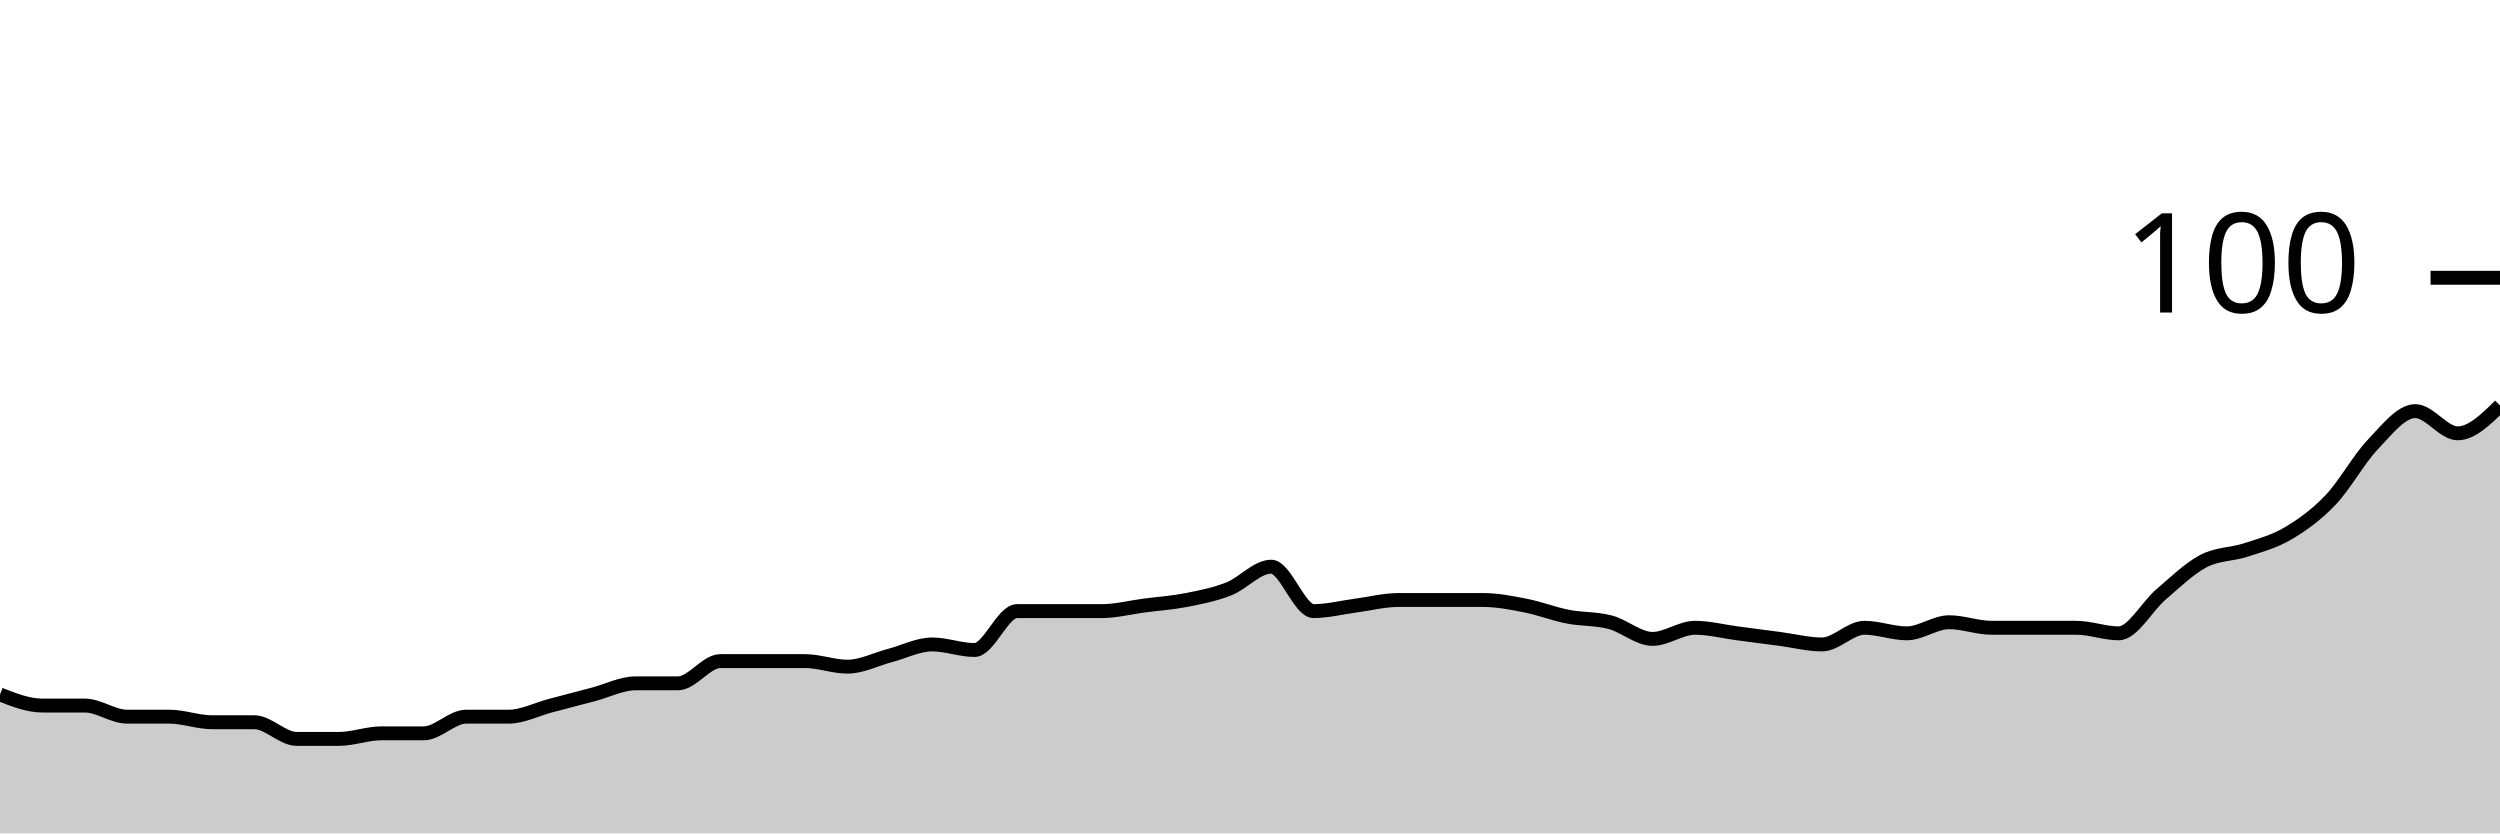
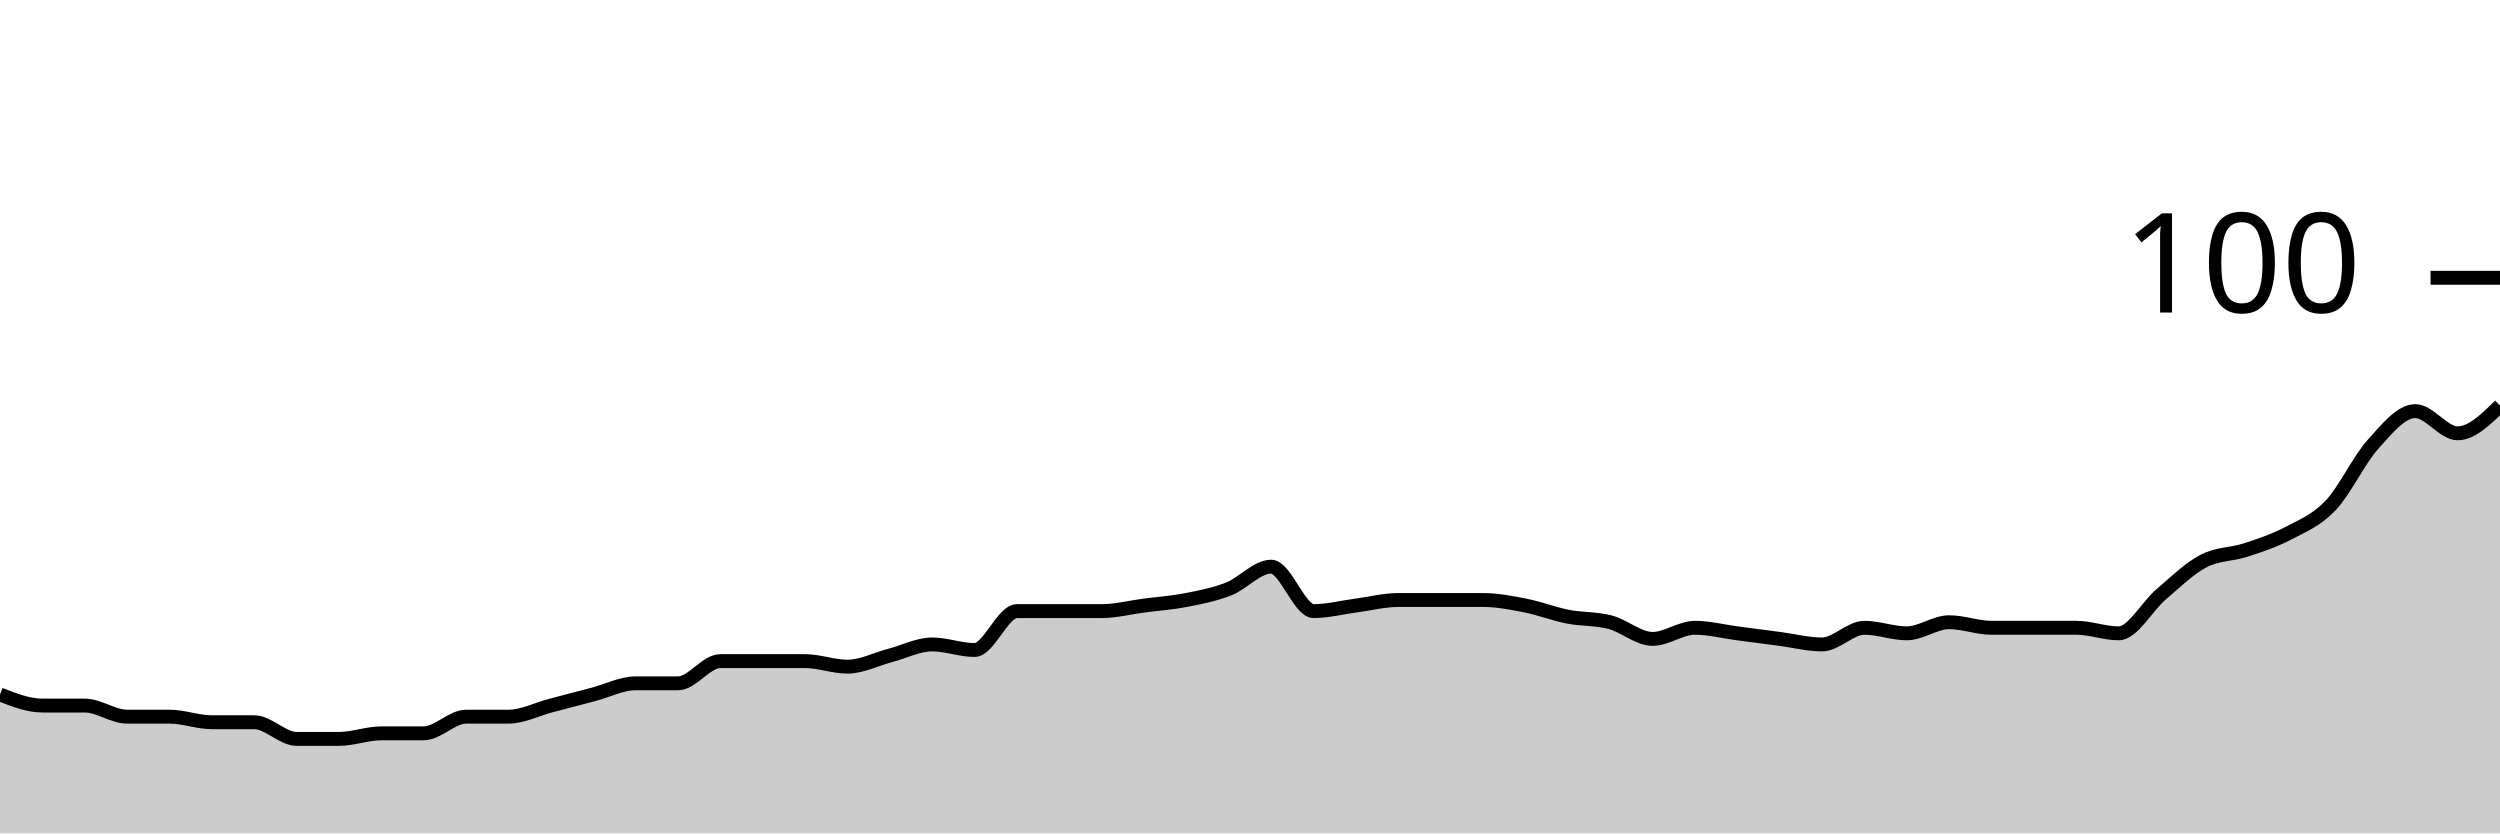
<svg xmlns="http://www.w3.org/2000/svg" viewBox="0 0 180 60">
  <g transform="translate(0,20)">
-     <path class="area" fill="rgba(0, 0, 0, 0.2)" d="M0,30C1.017,30.4,2.034,30.8,3.051,30.8C4.068,30.8,5.085,30.8,6.102,30.8C7.119,30.8,8.136,31.6,9.153,31.6C10.169,31.6,11.186,31.6,12.203,31.6C13.22,31.6,14.237,32,15.254,32C16.271,32,17.288,32,18.305,32C19.322,32,20.339,33.2,21.356,33.2C22.373,33.2,23.39,33.2,24.407,33.2C25.424,33.2,26.441,32.8,27.458,32.8C28.475,32.8,29.492,32.8,30.508,32.8C31.525,32.8,32.542,31.6,33.559,31.6C34.576,31.6,35.593,31.6,36.61,31.6C37.627,31.6,38.644,31.067,39.661,30.8C40.678,30.533,41.695,30.267,42.712,30C43.729,29.733,44.746,29.2,45.763,29.2C46.78,29.2,47.797,29.2,48.814,29.2C49.831,29.2,50.847,27.6,51.864,27.6C52.881,27.6,53.898,27.6,54.915,27.6C55.932,27.6,56.949,27.6,57.966,27.6C58.983,27.6,60,28,61.017,28C62.034,28,63.051,27.467,64.068,27.2C65.085,26.933,66.102,26.4,67.119,26.4C68.136,26.4,69.153,26.8,70.169,26.8C71.186,26.8,72.203,24,73.22,24C74.237,24,75.254,24,76.271,24C77.288,24,78.305,24,79.322,24C80.339,24,81.356,23.733,82.373,23.6C83.39,23.467,84.407,23.4,85.424,23.2C86.441,23,87.458,22.8,88.475,22.4C89.492,22,90.508,20.8,91.525,20.8C92.542,20.8,93.559,24,94.576,24C95.593,24,96.61,23.733,97.627,23.6C98.644,23.467,99.661,23.2,100.678,23.2C101.695,23.2,102.712,23.2,103.729,23.2C104.746,23.2,105.763,23.2,106.78,23.2C107.797,23.2,108.814,23.4,109.831,23.6C110.847,23.8,111.864,24.2,112.881,24.4C113.898,24.6,114.915,24.533,115.932,24.8C116.949,25.067,117.966,26,118.983,26C120,26,121.017,25.2,122.034,25.2C123.051,25.2,124.068,25.467,125.085,25.6C126.102,25.733,127.119,25.867,128.136,26C129.153,26.133,130.169,26.4,131.186,26.4C132.203,26.4,133.22,25.2,134.237,25.2C135.254,25.2,136.271,25.6,137.288,25.6C138.305,25.6,139.322,24.8,140.339,24.8C141.356,24.8,142.373,25.2,143.39,25.2C144.407,25.2,145.424,25.2,146.441,25.2C147.458,25.2,148.475,25.2,149.492,25.2C150.508,25.2,151.525,25.6,152.542,25.6C153.559,25.6,154.576,23.667,155.593,22.8C156.61,21.933,157.627,20.933,158.644,20.4C159.661,19.867,160.678,19.933,161.695,19.6C162.712,19.267,163.729,19,164.746,18.4C165.763,17.8,166.78,17.067,167.797,16C168.814,14.933,169.831,13.067,170.847,12C171.864,10.933,172.881,9.6,173.898,9.6C174.915,9.6,175.932,11.2,176.949,11.2C177.966,11.2,178.983,10.2,180,9.2L180,40C178.983,40,177.966,40,176.949,40C175.932,40,174.915,40,173.898,40C172.881,40,171.864,40,170.847,40C169.831,40,168.814,40,167.797,40C166.78,40,165.763,40,164.746,40C163.729,40,162.712,40,161.695,40C160.678,40,159.661,40,158.644,40C157.627,40,156.61,40,155.593,40C154.576,40,153.559,40,152.542,40C151.525,40,150.508,40,149.492,40C148.475,40,147.458,40,146.441,40C145.424,40,144.407,40,143.39,40C142.373,40,141.356,40,140.339,40C139.322,40,138.305,40,137.288,40C136.271,40,135.254,40,134.237,40C133.22,40,132.203,40,131.186,40C130.169,40,129.153,40,128.136,40C127.119,40,126.102,40,125.085,40C124.068,40,123.051,40,122.034,40C121.017,40,120,40,118.983,40C117.966,40,116.949,40,115.932,40C114.915,40,113.898,40,112.881,40C111.864,40,110.847,40,109.831,40C108.814,40,107.797,40,106.78,40C105.763,40,104.746,40,103.729,40C102.712,40,101.695,40,100.678,40C99.661,40,98.644,40,97.627,40C96.61,40,95.593,40,94.576,40C93.559,40,92.542,40,91.525,40C90.508,40,89.492,40,88.475,40C87.458,40,86.441,40,85.424,40C84.407,40,83.39,40,82.373,40C81.356,40,80.339,40,79.322,40C78.305,40,77.288,40,76.271,40C75.254,40,74.237,40,73.22,40C72.203,40,71.186,40,70.169,40C69.153,40,68.136,40,67.119,40C66.102,40,65.085,40,64.068,40C63.051,40,62.034,40,61.017,40C60,40,58.983,40,57.966,40C56.949,40,55.932,40,54.915,40C53.898,40,52.881,40,51.864,40C50.847,40,49.831,40,48.814,40C47.797,40,46.78,40,45.763,40C44.746,40,43.729,40,42.712,40C41.695,40,40.678,40,39.661,40C38.644,40,37.627,40,36.61,40C35.593,40,34.576,40,33.559,40C32.542,40,31.525,40,30.508,40C29.492,40,28.475,40,27.458,40C26.441,40,25.424,40,24.407,40C23.39,40,22.373,40,21.356,40C20.339,40,19.322,40,18.305,40C17.288,40,16.271,40,15.254,40C14.237,40,13.22,40,12.203,40C11.186,40,10.169,40,9.153,40C8.136,40,7.119,40,6.102,40C5.085,40,4.068,40,3.051,40C2.034,40,1.017,40,0,40Z" />
-     <path class="line" stroke="black" fill="none" d="M0,30C1.017,30.4,2.034,30.8,3.051,30.8C4.068,30.8,5.085,30.8,6.102,30.8C7.119,30.8,8.136,31.6,9.153,31.6C10.169,31.6,11.186,31.6,12.203,31.6C13.22,31.6,14.237,32,15.254,32C16.271,32,17.288,32,18.305,32C19.322,32,20.339,33.2,21.356,33.2C22.373,33.2,23.39,33.2,24.407,33.2C25.424,33.2,26.441,32.8,27.458,32.8C28.475,32.8,29.492,32.8,30.508,32.8C31.525,32.8,32.542,31.6,33.559,31.6C34.576,31.6,35.593,31.6,36.61,31.6C37.627,31.6,38.644,31.067,39.661,30.8C40.678,30.533,41.695,30.267,42.712,30C43.729,29.733,44.746,29.2,45.763,29.2C46.78,29.2,47.797,29.2,48.814,29.2C49.831,29.2,50.847,27.6,51.864,27.6C52.881,27.6,53.898,27.6,54.915,27.6C55.932,27.6,56.949,27.6,57.966,27.6C58.983,27.6,60,28,61.017,28C62.034,28,63.051,27.467,64.068,27.2C65.085,26.933,66.102,26.4,67.119,26.4C68.136,26.4,69.153,26.8,70.169,26.8C71.186,26.8,72.203,24,73.22,24C74.237,24,75.254,24,76.271,24C77.288,24,78.305,24,79.322,24C80.339,24,81.356,23.733,82.373,23.6C83.39,23.467,84.407,23.4,85.424,23.2C86.441,23,87.458,22.8,88.475,22.4C89.492,22,90.508,20.8,91.525,20.8C92.542,20.8,93.559,24,94.576,24C95.593,24,96.61,23.733,97.627,23.6C98.644,23.467,99.661,23.2,100.678,23.2C101.695,23.2,102.712,23.2,103.729,23.2C104.746,23.2,105.763,23.2,106.78,23.2C107.797,23.2,108.814,23.4,109.831,23.6C110.847,23.8,111.864,24.2,112.881,24.4C113.898,24.6,114.915,24.533,115.932,24.8C116.949,25.067,117.966,26,118.983,26C120,26,121.017,25.2,122.034,25.2C123.051,25.2,124.068,25.467,125.085,25.6C126.102,25.733,127.119,25.867,128.136,26C129.153,26.133,130.169,26.4,131.186,26.4C132.203,26.4,133.22,25.2,134.237,25.2C135.254,25.2,136.271,25.6,137.288,25.6C138.305,25.6,139.322,24.8,140.339,24.8C141.356,24.8,142.373,25.2,143.39,25.2C144.407,25.2,145.424,25.2,146.441,25.2C147.458,25.2,148.475,25.2,149.492,25.2C150.508,25.2,151.525,25.6,152.542,25.6C153.559,25.6,154.576,23.667,155.593,22.8C156.61,21.933,157.627,20.933,158.644,20.4C159.661,19.867,160.678,19.933,161.695,19.6C162.712,19.267,163.729,19,164.746,18.4C165.763,17.8,166.78,17.067,167.797,16C168.814,14.933,169.831,13.067,170.847,12C171.864,10.933,172.881,9.6,173.898,9.6C174.915,9.6,175.932,11.2,176.949,11.2C177.966,11.2,178.983,10.2,180,9.2" />
+     <path class="area" fill="rgba(0, 0, 0, 0.2)" d="M0,30C1.017,30.4,2.034,30.8,3.051,30.8C4.068,30.8,5.085,30.8,6.102,30.8C7.119,30.8,8.136,31.6,9.153,31.6C10.169,31.6,11.186,31.6,12.203,31.6C13.22,31.6,14.237,32,15.254,32C16.271,32,17.288,32,18.305,32C19.322,32,20.339,33.2,21.356,33.2C22.373,33.2,23.39,33.2,24.407,33.2C25.424,33.2,26.441,32.8,27.458,32.8C28.475,32.8,29.492,32.8,30.508,32.8C31.525,32.8,32.542,31.6,33.559,31.6C34.576,31.6,35.593,31.6,36.61,31.6C37.627,31.6,38.644,31.067,39.661,30.8C40.678,30.533,41.695,30.267,42.712,30C43.729,29.733,44.746,29.2,45.763,29.2C46.78,29.2,47.797,29.2,48.814,29.2C49.831,29.2,50.847,27.6,51.864,27.6C52.881,27.6,53.898,27.6,54.915,27.6C55.932,27.6,56.949,27.6,57.966,27.6C58.983,27.6,60,28,61.017,28C62.034,28,63.051,27.467,64.068,27.2C65.085,26.933,66.102,26.4,67.119,26.4C68.136,26.4,69.153,26.8,70.169,26.8C71.186,26.8,72.203,24,73.22,24C74.237,24,75.254,24,76.271,24C77.288,24,78.305,24,79.322,24C80.339,24,81.356,23.733,82.373,23.6C83.39,23.467,84.407,23.4,85.424,23.2C86.441,23,87.458,22.8,88.475,22.4C89.492,22,90.508,20.8,91.525,20.8C92.542,20.8,93.559,24,94.576,24C95.593,24,96.61,23.733,97.627,23.6C98.644,23.467,99.661,23.2,100.678,23.2C101.695,23.2,102.712,23.2,103.729,23.2C104.746,23.2,105.763,23.2,106.78,23.2C107.797,23.2,108.814,23.4,109.831,23.6C110.847,23.8,111.864,24.2,112.881,24.4C113.898,24.6,114.915,24.533,115.932,24.8C116.949,25.067,117.966,26,118.983,26C120,26,121.017,25.2,122.034,25.2C123.051,25.2,124.068,25.467,125.085,25.6C126.102,25.733,127.119,25.867,128.136,26C129.153,26.133,130.169,26.4,131.186,26.4C132.203,26.4,133.22,25.2,134.237,25.2C135.254,25.2,136.271,25.6,137.288,25.6C138.305,25.6,139.322,24.8,140.339,24.8C141.356,24.8,142.373,25.2,143.39,25.2C144.407,25.2,145.424,25.2,146.441,25.2C147.458,25.2,148.475,25.2,149.492,25.2C150.508,25.2,151.525,25.6,152.542,25.6C153.559,25.6,154.576,23.667,155.593,22.8C156.61,21.933,157.627,20.933,158.644,20.4C159.661,19.867,160.678,19.933,161.695,19.6C162.712,19.267,163.729,18.933,164.746,18.4C165.763,17.867,166.78,17.467,167.797,16.4C168.814,15.333,169.831,13.133,170.847,12C171.864,10.867,172.881,9.6,173.898,9.6C174.915,9.6,175.932,11.2,176.949,11.2C177.966,11.2,178.983,10.2,180,9.2L180,40C178.983,40,177.966,40,176.949,40C175.932,40,174.915,40,173.898,40C172.881,40,171.864,40,170.847,40C169.831,40,168.814,40,167.797,40C166.78,40,165.763,40,164.746,40C163.729,40,162.712,40,161.695,40C160.678,40,159.661,40,158.644,40C157.627,40,156.61,40,155.593,40C154.576,40,153.559,40,152.542,40C151.525,40,150.508,40,149.492,40C148.475,40,147.458,40,146.441,40C145.424,40,144.407,40,143.39,40C142.373,40,141.356,40,140.339,40C139.322,40,138.305,40,137.288,40C136.271,40,135.254,40,134.237,40C133.22,40,132.203,40,131.186,40C130.169,40,129.153,40,128.136,40C127.119,40,126.102,40,125.085,40C124.068,40,123.051,40,122.034,40C121.017,40,120,40,118.983,40C117.966,40,116.949,40,115.932,40C114.915,40,113.898,40,112.881,40C111.864,40,110.847,40,109.831,40C108.814,40,107.797,40,106.78,40C105.763,40,104.746,40,103.729,40C102.712,40,101.695,40,100.678,40C99.661,40,98.644,40,97.627,40C96.61,40,95.593,40,94.576,40C93.559,40,92.542,40,91.525,40C90.508,40,89.492,40,88.475,40C87.458,40,86.441,40,85.424,40C84.407,40,83.39,40,82.373,40C81.356,40,80.339,40,79.322,40C78.305,40,77.288,40,76.271,40C75.254,40,74.237,40,73.22,40C72.203,40,71.186,40,70.169,40C69.153,40,68.136,40,67.119,40C66.102,40,65.085,40,64.068,40C63.051,40,62.034,40,61.017,40C60,40,58.983,40,57.966,40C56.949,40,55.932,40,54.915,40C53.898,40,52.881,40,51.864,40C50.847,40,49.831,40,48.814,40C47.797,40,46.78,40,45.763,40C44.746,40,43.729,40,42.712,40C41.695,40,40.678,40,39.661,40C38.644,40,37.627,40,36.61,40C35.593,40,34.576,40,33.559,40C32.542,40,31.525,40,30.508,40C29.492,40,28.475,40,27.458,40C26.441,40,25.424,40,24.407,40C23.39,40,22.373,40,21.356,40C20.339,40,19.322,40,18.305,40C17.288,40,16.271,40,15.254,40C14.237,40,13.22,40,12.203,40C11.186,40,10.169,40,9.153,40C8.136,40,7.119,40,6.102,40C5.085,40,4.068,40,3.051,40C2.034,40,1.017,40,0,40Z" />
+     <path class="line" stroke="black" fill="none" d="M0,30C1.017,30.4,2.034,30.8,3.051,30.8C4.068,30.8,5.085,30.8,6.102,30.8C7.119,30.8,8.136,31.6,9.153,31.6C10.169,31.6,11.186,31.6,12.203,31.6C13.22,31.6,14.237,32,15.254,32C16.271,32,17.288,32,18.305,32C19.322,32,20.339,33.2,21.356,33.2C22.373,33.2,23.39,33.2,24.407,33.2C25.424,33.2,26.441,32.8,27.458,32.8C28.475,32.8,29.492,32.8,30.508,32.8C31.525,32.8,32.542,31.6,33.559,31.6C34.576,31.6,35.593,31.6,36.61,31.6C37.627,31.6,38.644,31.067,39.661,30.8C40.678,30.533,41.695,30.267,42.712,30C43.729,29.733,44.746,29.2,45.763,29.2C46.78,29.2,47.797,29.2,48.814,29.2C49.831,29.2,50.847,27.6,51.864,27.6C52.881,27.6,53.898,27.6,54.915,27.6C55.932,27.6,56.949,27.6,57.966,27.6C58.983,27.6,60,28,61.017,28C62.034,28,63.051,27.467,64.068,27.2C65.085,26.933,66.102,26.4,67.119,26.4C68.136,26.4,69.153,26.8,70.169,26.8C71.186,26.8,72.203,24,73.22,24C74.237,24,75.254,24,76.271,24C77.288,24,78.305,24,79.322,24C80.339,24,81.356,23.733,82.373,23.6C83.39,23.467,84.407,23.4,85.424,23.2C86.441,23,87.458,22.8,88.475,22.4C89.492,22,90.508,20.8,91.525,20.8C92.542,20.8,93.559,24,94.576,24C95.593,24,96.61,23.733,97.627,23.6C98.644,23.467,99.661,23.2,100.678,23.2C101.695,23.2,102.712,23.2,103.729,23.2C104.746,23.2,105.763,23.2,106.78,23.2C107.797,23.2,108.814,23.4,109.831,23.6C110.847,23.8,111.864,24.2,112.881,24.4C113.898,24.6,114.915,24.533,115.932,24.8C116.949,25.067,117.966,26,118.983,26C120,26,121.017,25.2,122.034,25.2C123.051,25.2,124.068,25.467,125.085,25.6C126.102,25.733,127.119,25.867,128.136,26C129.153,26.133,130.169,26.4,131.186,26.4C132.203,26.4,133.22,25.2,134.237,25.2C135.254,25.2,136.271,25.6,137.288,25.6C138.305,25.6,139.322,24.8,140.339,24.8C141.356,24.8,142.373,25.2,143.39,25.2C144.407,25.2,145.424,25.2,146.441,25.2C147.458,25.2,148.475,25.2,149.492,25.2C150.508,25.2,151.525,25.6,152.542,25.6C153.559,25.6,154.576,23.667,155.593,22.8C156.61,21.933,157.627,20.933,158.644,20.4C159.661,19.867,160.678,19.933,161.695,19.6C162.712,19.267,163.729,18.933,164.746,18.4C165.763,17.867,166.78,17.467,167.797,16.4C168.814,15.333,169.831,13.133,170.847,12C171.864,10.867,172.881,9.6,173.898,9.6C174.915,9.6,175.932,11.2,176.949,11.2C177.966,11.2,178.983,10.2,180,9.2" />
    <path class="axis-ceiling" stroke-width="1" stroke="black" fill="none" d="M175,0L180,0" />
    <text class="axis-ceiling-label" font-family="sans-serif" text-anchor="end" font-size="10px" x="170" y="2.5">100</text>
  </g>
</svg>
